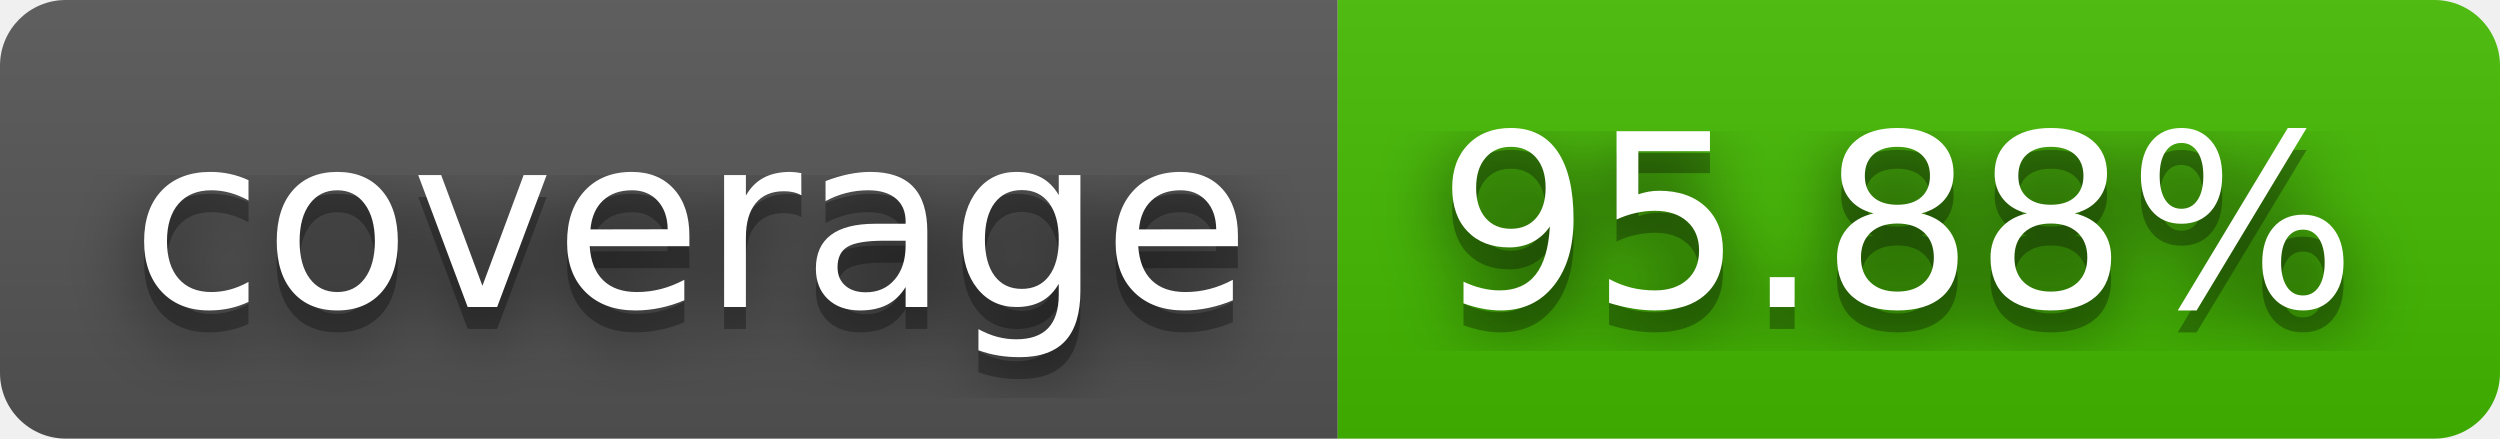
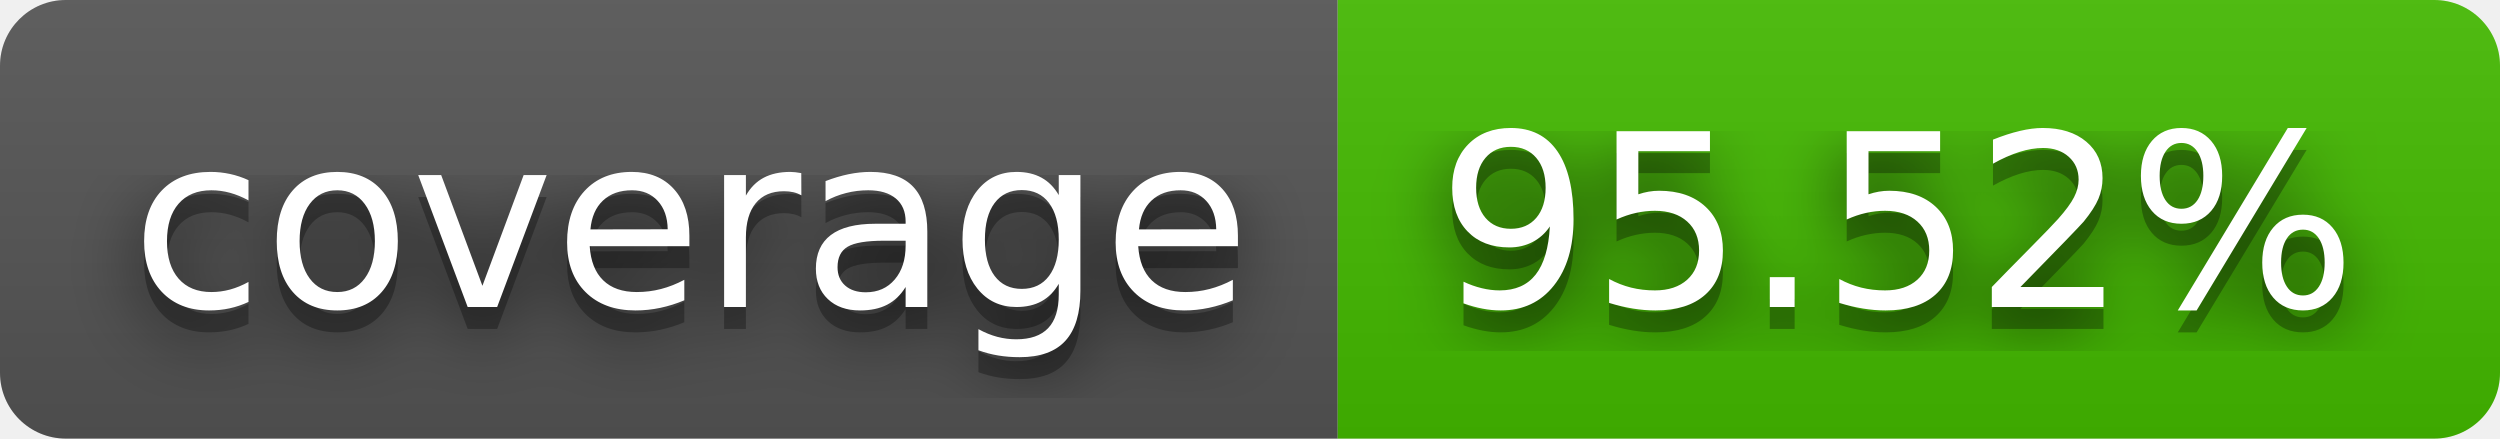
- <svg xmlns="http://www.w3.org/2000/svg" width="114" height="20" role="img" aria-label="coverage: 95.88%">
+ <svg xmlns="http://www.w3.org/2000/svg" width="114" height="20" role="img" aria-label="coverage: 95.52%">
  <filter id="blur">
    <feGaussianBlur stdDeviation="16" />
  </filter>
  <linearGradient id="s" x2="0" y2="100%">
    <stop offset="0" stop-color="#bbb" stop-opacity=".1" />
    <stop offset="1" stop-opacity=".1" />
  </linearGradient>
  <clipPath id="r">
    <rect width="114" height="20" rx="3" />
  </clipPath>
  <g clip-path="url(#r)">
    <rect width="61" height="20" fill="#555" />
    <rect x="61" width="53" height="20" fill="#4b0" />
    <rect width="114" height="20" fill="url(#s)" />
  </g>
  <g fill="#fff" text-anchor="middle" font-family="Verdana,Geneva,DejaVu Sans,sans-serif" text-rendering="geometricPrecision" font-size="110">
    <g transform="scale(.1)">
      <g aria-hidden="true" fill="#010101">
        <text x="315" y="150" fill-opacity=".8" filter="url(#blur)" textLength="510">coverage</text>
        <text x="315" y="150" fill-opacity=".3" textLength="510">coverage</text>
      </g>
      <text x="315" y="140" textLength="510">coverage</text>
    </g>
    <g transform="scale(.1)">
      <g aria-hidden="true" fill="#010101">
-         <text x="865" y="150" fill-opacity=".8" filter="url(#blur)" textLength="430">95.88%</text>
-         <text x="865" y="150" fill-opacity=".3" textLength="430">95.88%</text>
+         <text x="865" y="150" fill-opacity=".8" filter="url(#blur)" textLength="430">95.52%</text>
+         <text x="865" y="150" fill-opacity=".3" textLength="430">95.52%</text>
      </g>
-       <text x="865" y="140" textLength="430">95.88%</text>
+       <text x="865" y="140" textLength="430">95.52%</text>
    </g>
  </g>
</svg>
